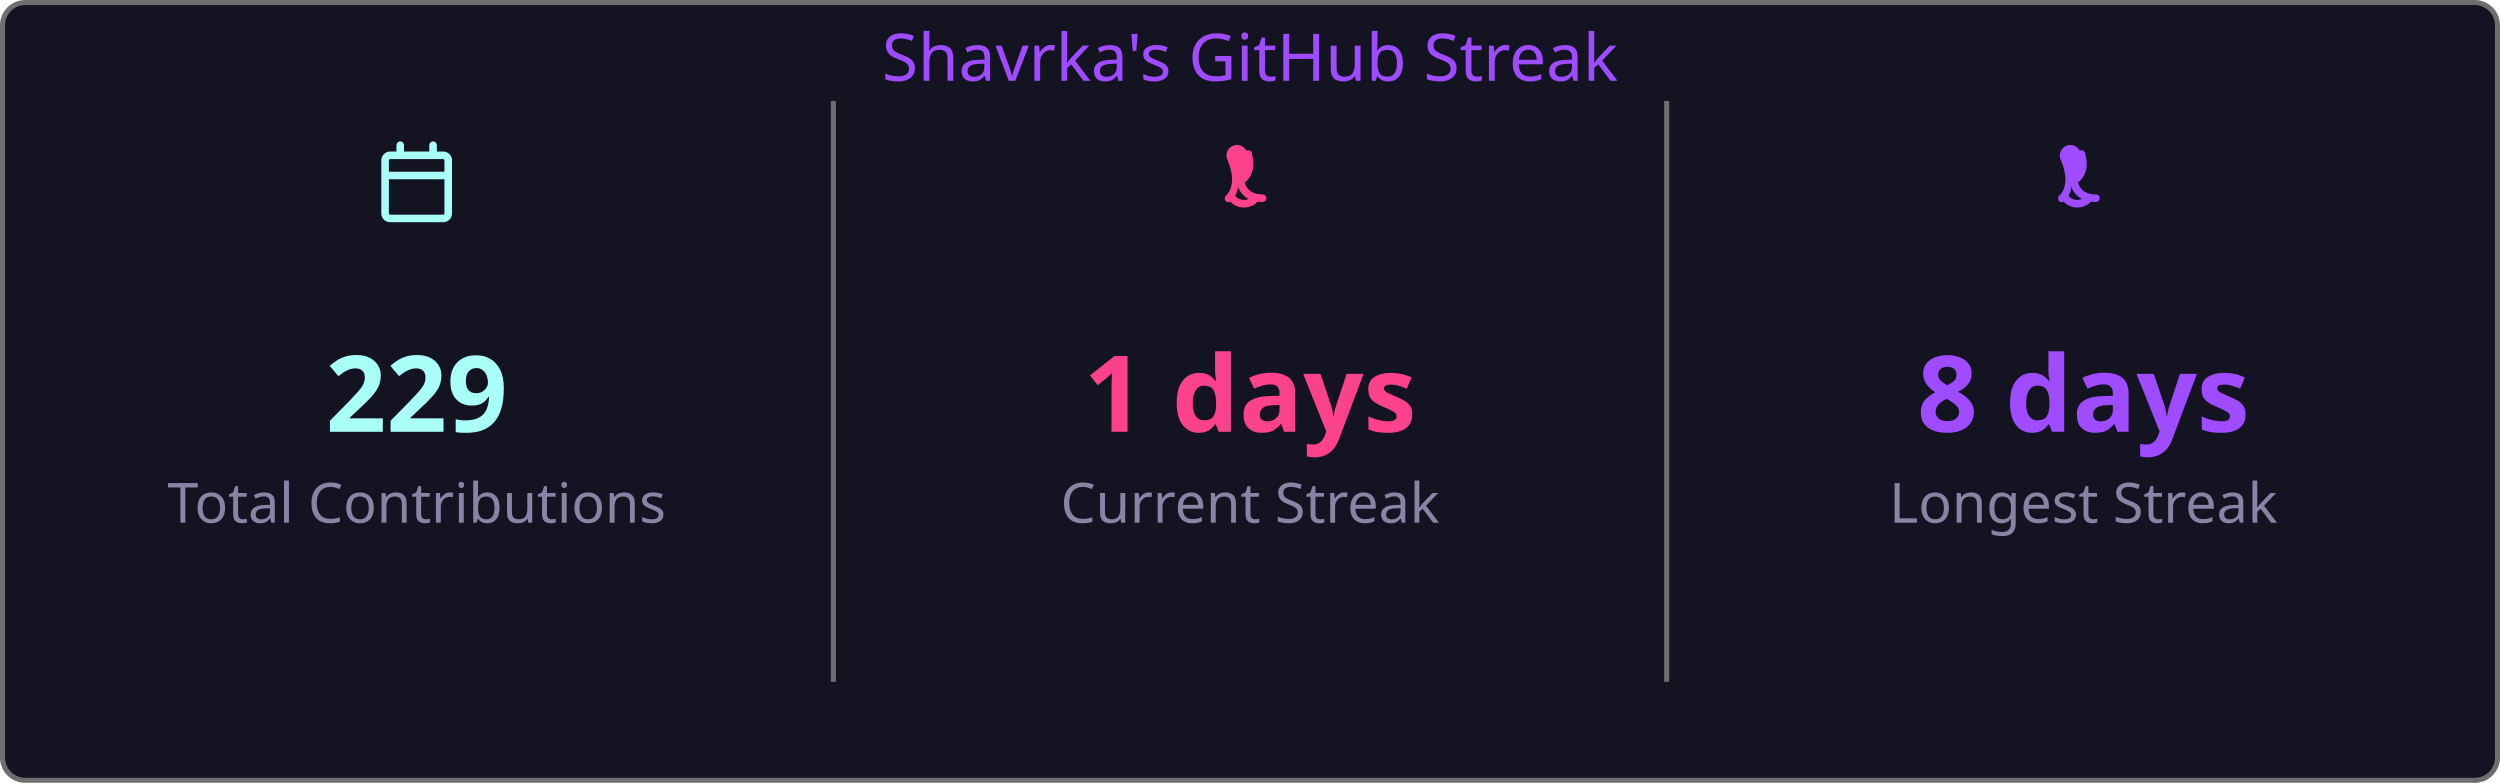
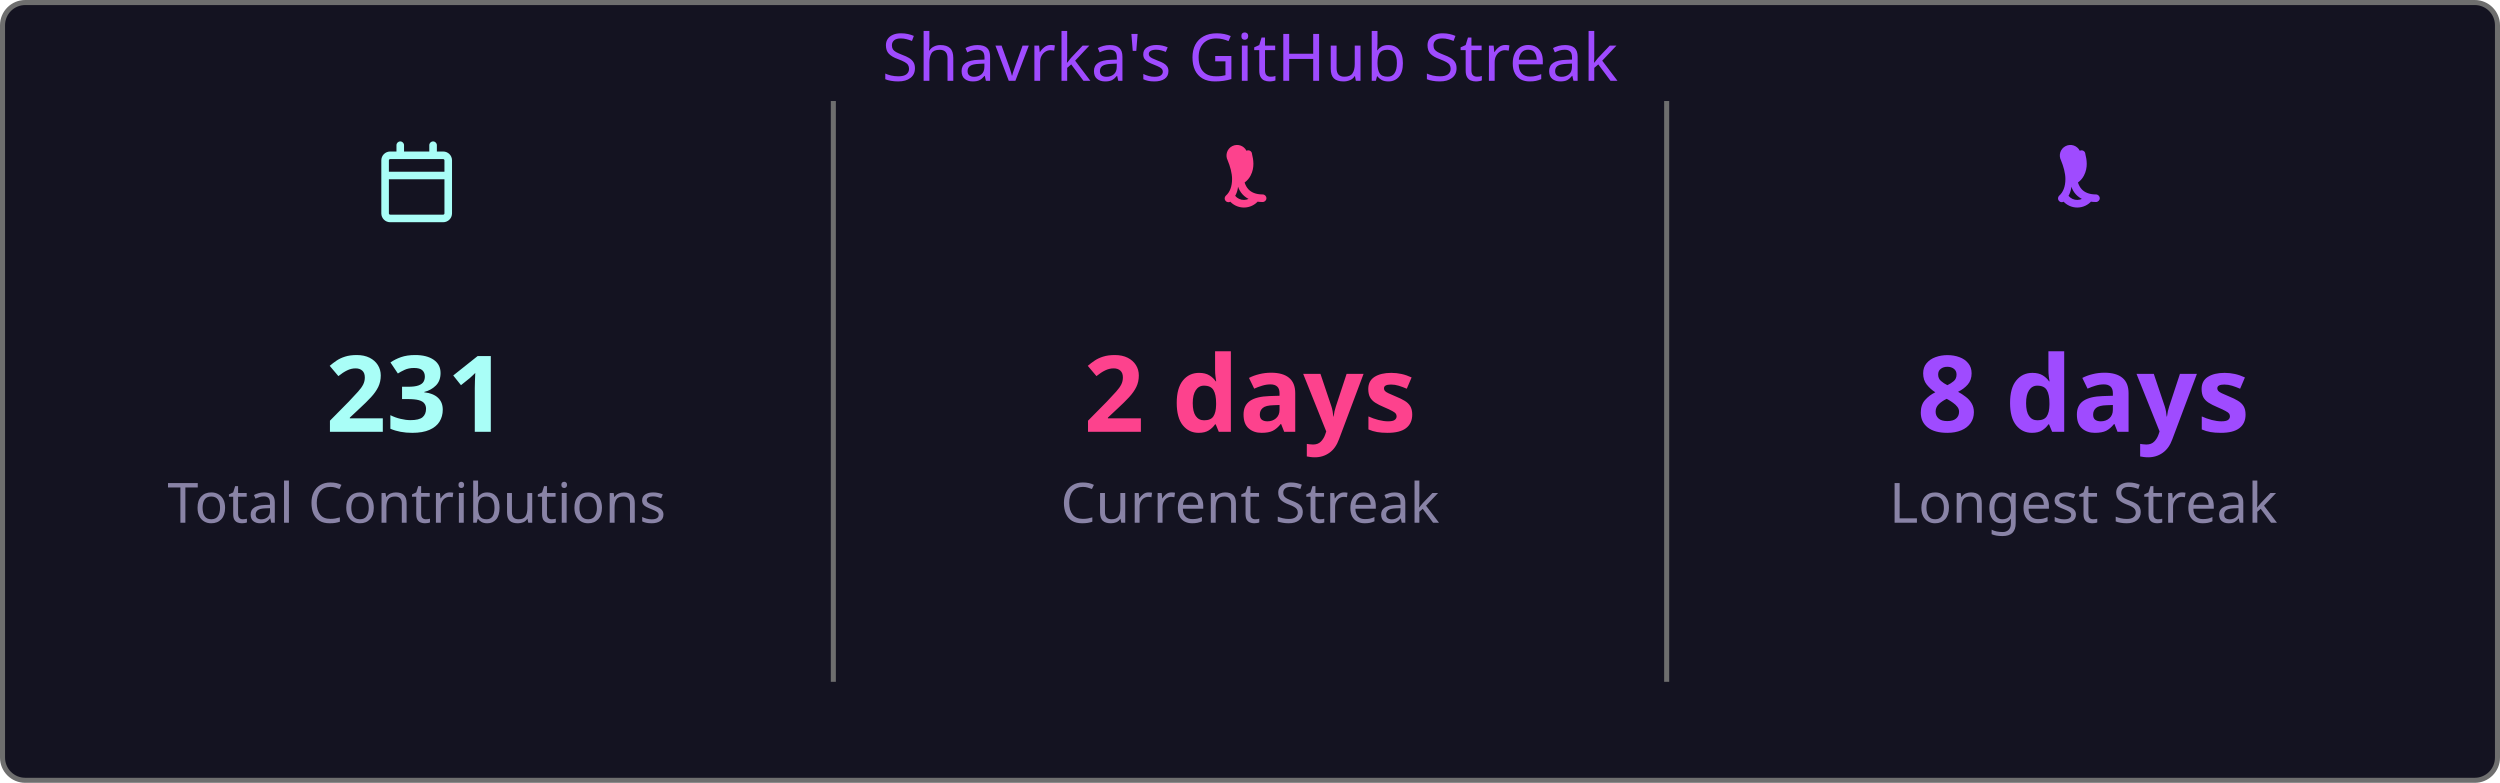
<svg xmlns="http://www.w3.org/2000/svg" width="495" height="155" viewBox="0 0 495 155">
  <style>
    .fade { animation: fadeIn .8s ease both }
    @keyframes fadeIn { from { opacity:0 } to { opacity:1 } }
  </style>
  <rect x=".5" y=".5" width="494" height="154" rx="4.5" fill="#141321" stroke="#6e6e6e" />
  <text class="fade" x="247.5" y="16" fill="#9f4bff" font-size="13" text-anchor="middle" font-family="'Segoe UI', Ubuntu, 'Helvetica Neue', Sans-Serif">Shavrka's GitHub Streak</text>
  <g class="fade">
    <g transform="translate(74.5,28)" fill="#a9fef7">
      <path d="M4.75 0a.75.75 0 0 1 .75.75V2h5V.75a.75.75 0 0 1 1.5 0V2h1.25c.966 0 1.75.784 1.75 1.75v10.5A1.75 1.75 0 0 1 13.25 16H2.75A1.75 1.75 0 0 1 1 14.25V3.75C1 2.784 1.784 2 2.75 2H4V.75A.75.75 0 0 1 4.75 0ZM2.5 7.5v6.75c0 .138.112.25.25.25h10.5a.25.25 0 0 0 .25-.25V7.5Zm10.75-4H2.75a.25.25 0 0 0-.25.25V6h11V3.75a.25.25 0 0 0-.25-.25Z" />
    </g>
-     <text x="82.5" y="85.5" fill="#a9fef7" font-size="21" font-weight="bold" text-anchor="middle" font-family="'Segoe UI', Ubuntu, 'Helvetica Neue', Sans-Serif">229</text>
+     <text x="82.5" y="85.5" fill="#a9fef7" font-size="21" font-weight="bold" text-anchor="middle" font-family="'Segoe UI', Ubuntu, 'Helvetica Neue', Sans-Serif">231</text>
    <text x="82.5" y="103.5" fill="#8983a6" font-size="11" text-anchor="middle" font-family="'Segoe UI', Ubuntu, 'Helvetica Neue', Sans-Serif">Total Contributions</text>
    <line x1="165" y1="20" x2="165" y2="135" stroke="#6e6e6e" stroke-width="1" />
    <g transform="translate(239.5,28)" fill="#fd428d">
      <path d="M7.3 1.85A.75.75 0 0 1 8.4 2.5c.26 1.068.565 2.64-.28 4.265-.293.563-.702 1.021-1.185 1.37.145.46.377.94.737 1.327.54.588 1.42 1.038 2.828 1.038a.75.75 0 0 1 0 1.5c-1.842 0-3.146-.62-3.972-1.51-.428-.466-.717-.988-.895-1.525a4.5 4.5 0 0 1-1.433 2.91.75.75 0 0 1-.98-1.134c.785-.677 1.23-1.805 1.23-3.29 0-1.162-.38-2.52-.88-3.72A.75.75 0 0 1 7.3 1.85Zm2.325 8.81a.75.75 0 0 1 .075 1.06 3.75 3.75 0 0 1-5.8 0 .75.75 0 0 1 1.15-.96 2.25 2.25 0 0 0 3.524-.047.75.75 0 0 1 1.051-.053Z" />
    </g>
-     <text x="247.5" y="85.5" fill="#fd428d" font-size="21" font-weight="bold" text-anchor="middle" font-family="'Segoe UI', Ubuntu, 'Helvetica Neue', Sans-Serif">1 days</text>
+     <text x="247.5" y="85.5" fill="#fd428d" font-size="21" font-weight="bold" text-anchor="middle" font-family="'Segoe UI', Ubuntu, 'Helvetica Neue', Sans-Serif">2 days</text>
    <text x="247.5" y="103.5" fill="#8983a6" font-size="11" text-anchor="middle" font-family="'Segoe UI', Ubuntu, 'Helvetica Neue', Sans-Serif">Current Streak</text>
    <line x1="330" y1="20" x2="330" y2="135" stroke="#6e6e6e" stroke-width="1" />
    <g transform="translate(404.5,28)" fill="#9f4bff">
      <path d="M7.3 1.85A.75.75 0 0 1 8.4 2.5c.26 1.068.565 2.64-.28 4.265-.293.563-.702 1.021-1.185 1.37.145.46.377.94.737 1.327.54.588 1.42 1.038 2.828 1.038a.75.75 0 0 1 0 1.5c-1.842 0-3.146-.62-3.972-1.51-.428-.466-.717-.988-.895-1.525a4.5 4.5 0 0 1-1.433 2.91.75.75 0 0 1-.98-1.134c.785-.677 1.23-1.805 1.23-3.29 0-1.162-.38-2.52-.88-3.72A.75.75 0 0 1 7.3 1.85Zm2.325 8.81a.75.75 0 0 1 .075 1.06 3.75 3.75 0 0 1-5.8 0 .75.75 0 0 1 1.15-.96 2.25 2.25 0 0 0 3.524-.047.75.75 0 0 1 1.051-.053Z" />
    </g>
    <text x="412.5" y="85.5" fill="#9f4bff" font-size="21" font-weight="bold" text-anchor="middle" font-family="'Segoe UI', Ubuntu, 'Helvetica Neue', Sans-Serif">8 days</text>
    <text x="412.5" y="103.5" fill="#8983a6" font-size="11" text-anchor="middle" font-family="'Segoe UI', Ubuntu, 'Helvetica Neue', Sans-Serif">Longest Streak</text>
  </g>
</svg>
